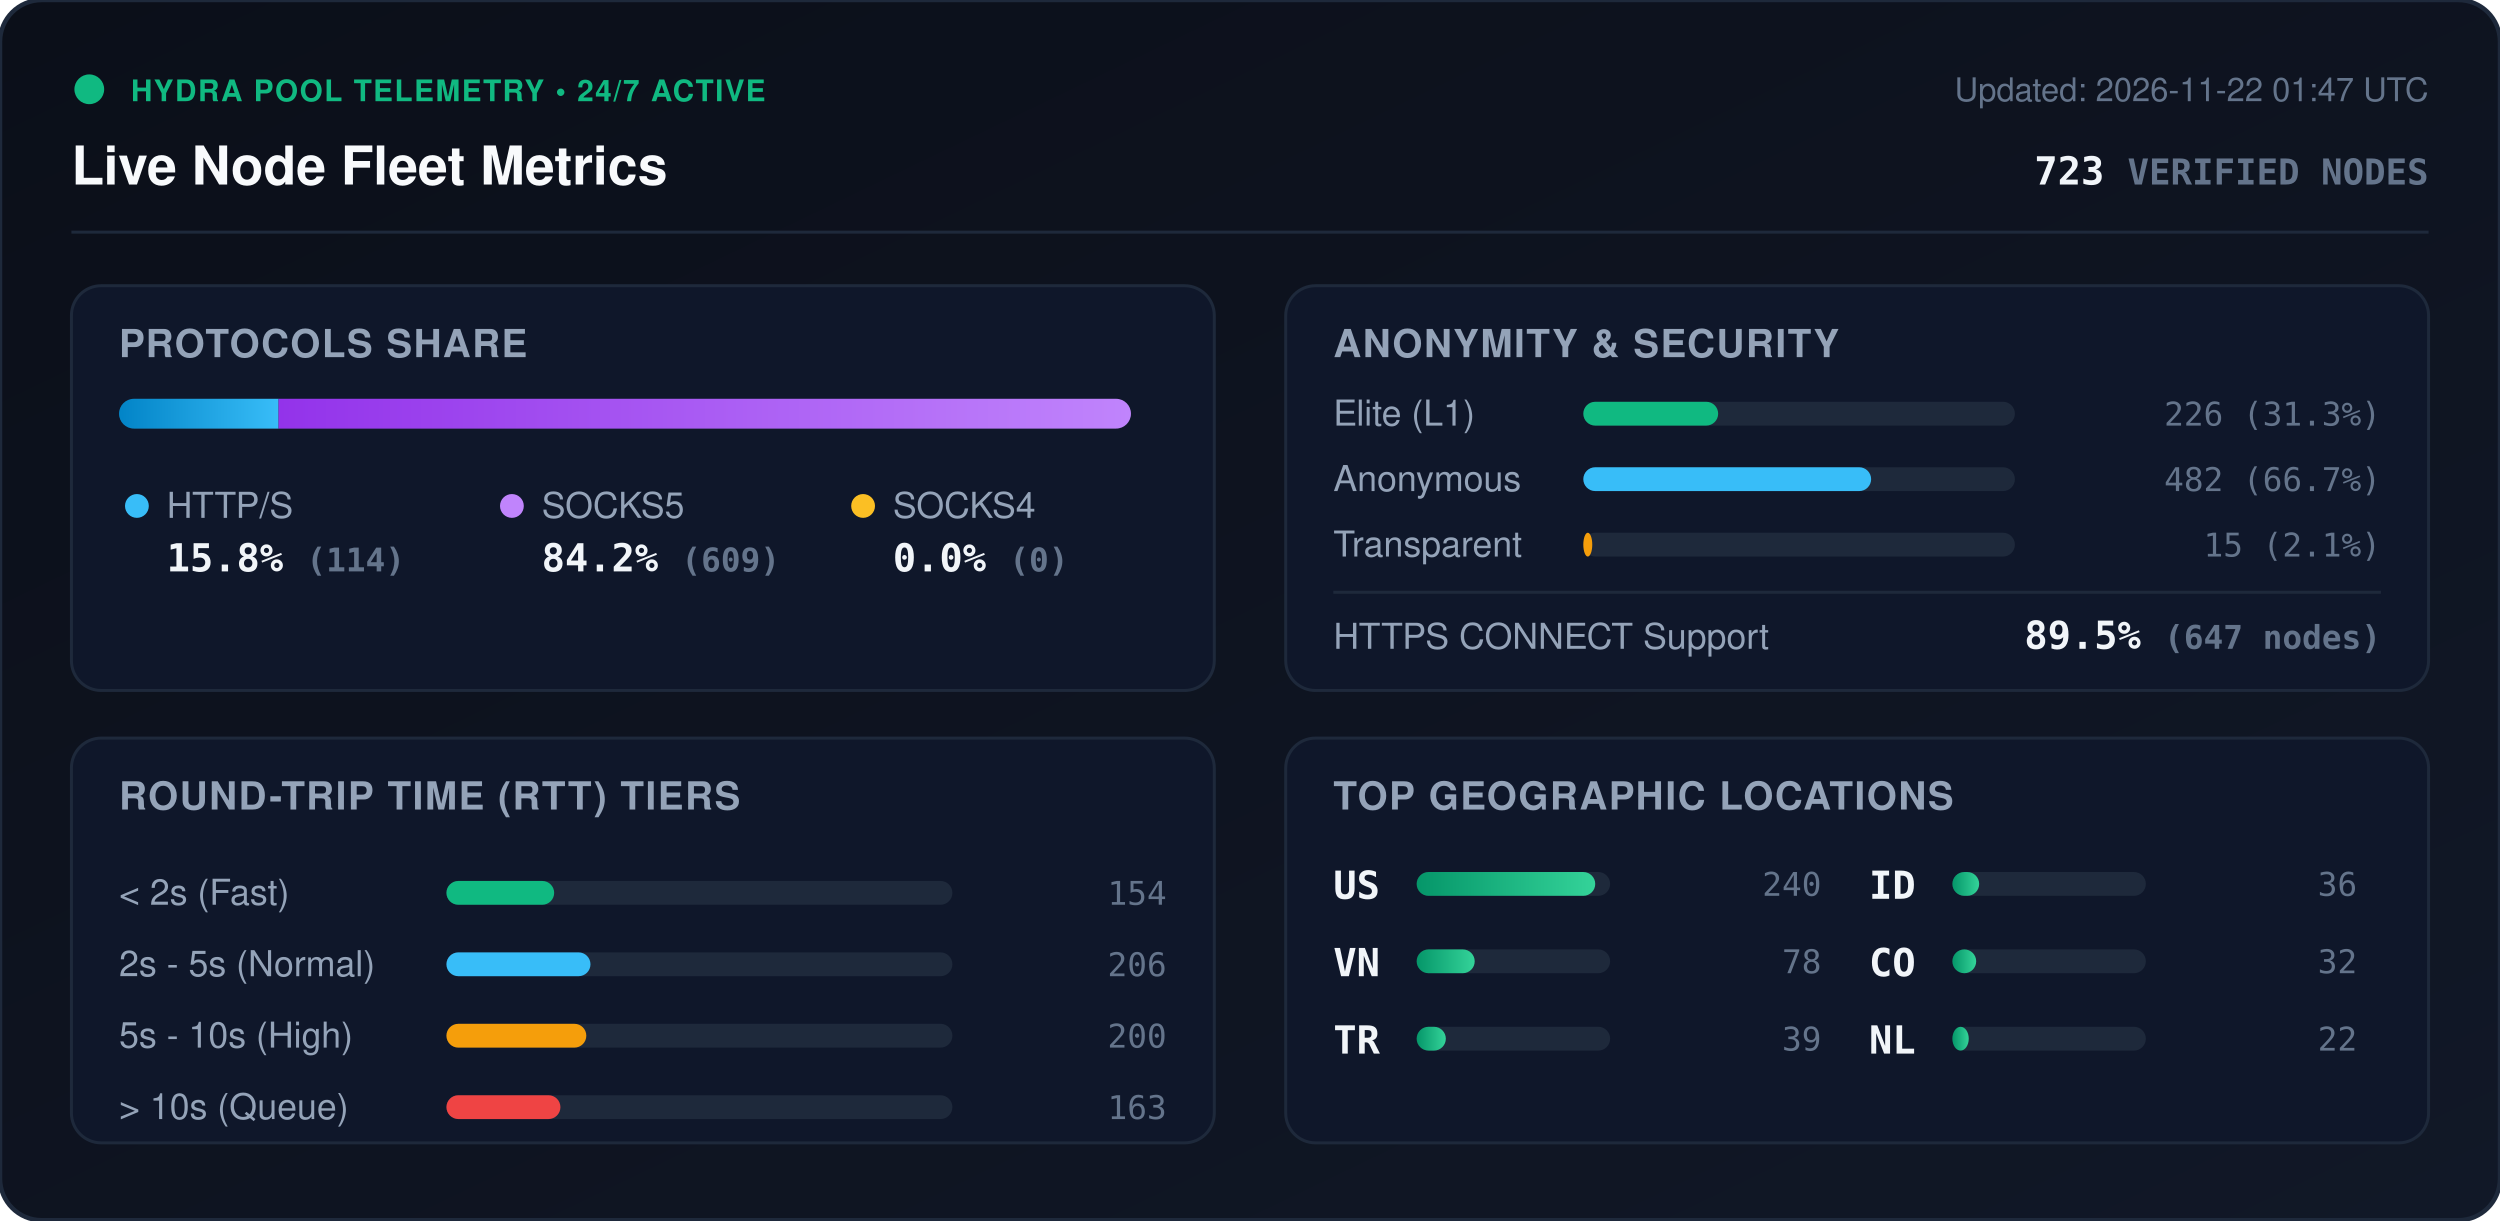
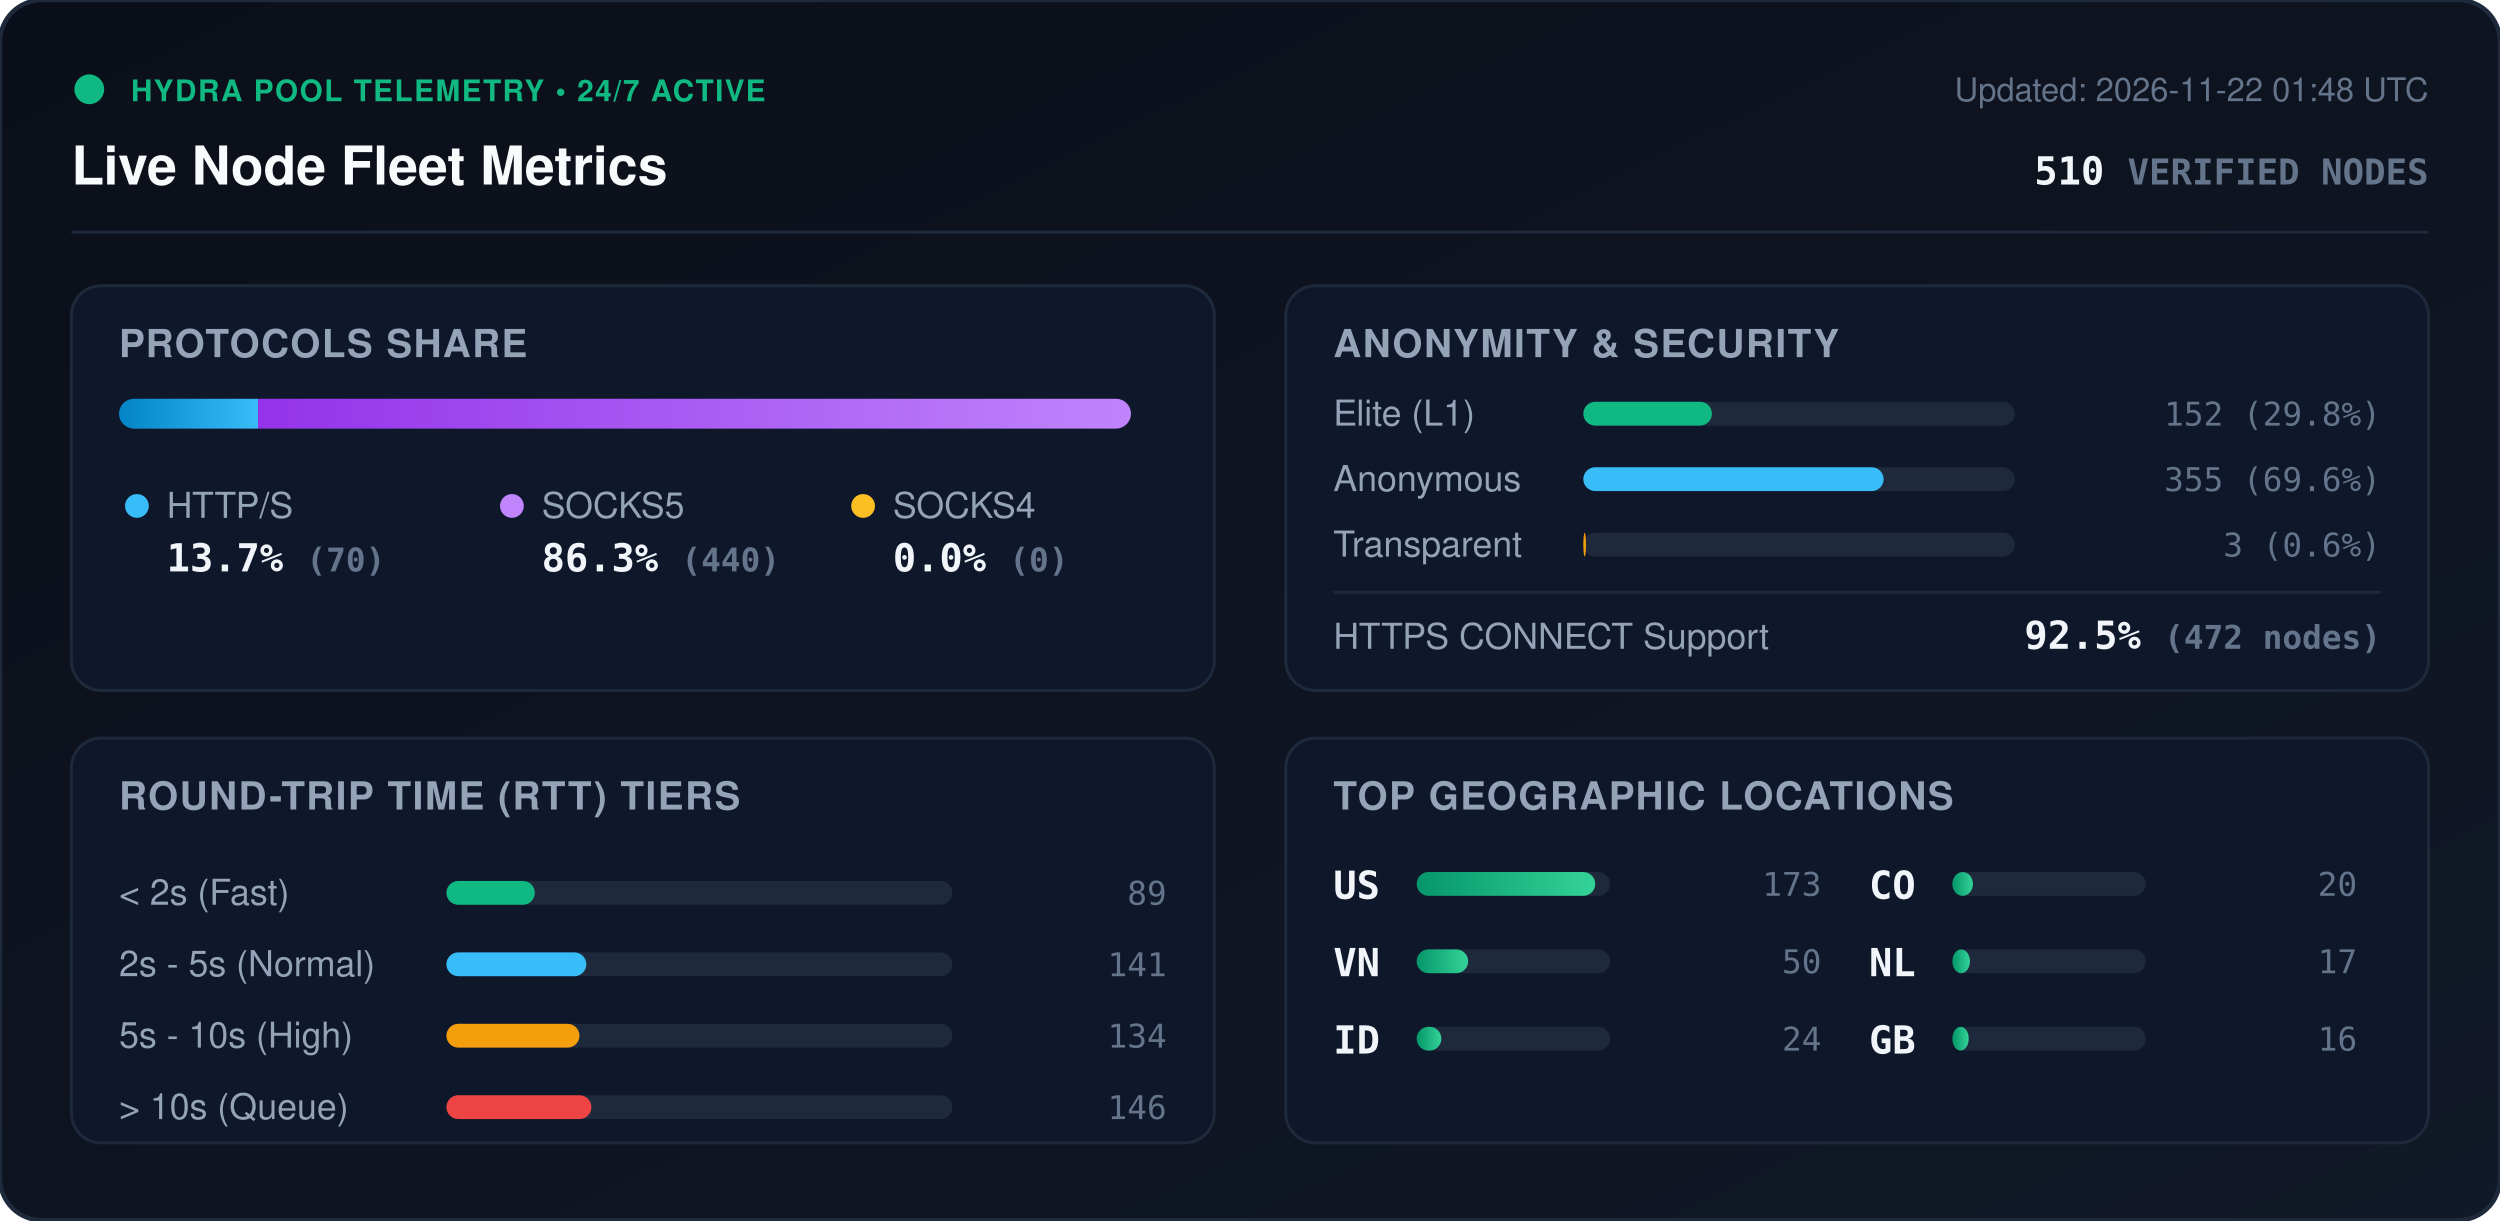
<svg xmlns="http://www.w3.org/2000/svg" viewBox="0 0 840 410" width="840" height="410" style="max-width: 100%; height: auto;">
  <defs>
    <linearGradient id="bg" x1="0%" y1="0%" x2="100%" y2="100%">
      <stop offset="0%" stop-color="#0b0f19" />
      <stop offset="100%" stop-color="#111827" />
    </linearGradient>
    <linearGradient id="bar-http" x1="0%" y1="0%" x2="100%" y2="0%">
      <stop offset="0%" stop-color="#0284c7" />
      <stop offset="100%" stop-color="#38bdf8" />
    </linearGradient>
    <linearGradient id="bar-socks5" x1="0%" y1="0%" x2="100%" y2="0%">
      <stop offset="0%" stop-color="#9333ea" />
      <stop offset="100%" stop-color="#c084fc" />
    </linearGradient>
    <linearGradient id="bar-socks4" x1="0%" y1="0%" x2="100%" y2="0%">
      <stop offset="0%" stop-color="#d97706" />
      <stop offset="100%" stop-color="#fbbf24" />
    </linearGradient>
    <linearGradient id="bar-green" x1="0%" y1="0%" x2="100%" y2="0%">
      <stop offset="0%" stop-color="#059669" />
      <stop offset="100%" stop-color="#34d399" />
    </linearGradient>
    <clipPath id="prog-track-clip">
      <rect width="340.0" height="10" rx="5" />
    </clipPath>
    <style>
      .title { font: 700 18px -apple-system, BlinkMacSystemFont, 'Segoe UI', Helvetica, Arial, sans-serif; fill: #f8fafc; }
      .sub { font: 500 11px -apple-system, BlinkMacSystemFont, 'Segoe UI', Helvetica, Arial, sans-serif; fill: #64748b; }
      .section-hdr { font: 600 13px -apple-system, BlinkMacSystemFont, 'Segoe UI', Helvetica, Arial, sans-serif; fill: #94a3b8; letter-spacing: 0.5px; }
      .metric-val { font: 700 13px -apple-system, BlinkMacSystemFont, 'Segoe UI', Helvetica, Arial, sans-serif; fill: #f1f5f9; }
      .metric-lbl { font: 500 12px -apple-system, BlinkMacSystemFont, 'Segoe UI', Helvetica, Arial, sans-serif; fill: #94a3b8; }
      .badge-txt { font: 700 10px -apple-system, BlinkMacSystemFont, 'Segoe UI', Helvetica, Arial, sans-serif; fill: #10b981; letter-spacing: 0.5px; }
      .mono { font-family: ui-monospace, SFMono-Regular, Menlo, Monaco, Consolas, monospace; }
      .pulse { animation: beacon 2s infinite ease-in-out; }
      @keyframes beacon { 0%, 100% { opacity: 1; } 50% { opacity: 0.35; } }
    </style>
  </defs>
  <rect width="840" height="410" rx="14" fill="url(#bg)" stroke="#1e293b" stroke-width="1.5" />
  <g transform="translate(24, 24)">
    <circle cx="6" cy="6" r="5" fill="#10b981" class="pulse" />
    <text x="20" y="10" class="badge-txt">HYDRA POOL TELEMETRY • 24/7 ACTIVE</text>
    <text x="0" y="38" class="title">Live Node Fleet Metrics</text>
-     <text x="792" y="10" text-anchor="end" class="sub">Updated: 2026-11-22 01:47 UTC</text>
-     <text x="792" y="38" text-anchor="end" class="metric-val mono" fill="#38bdf8">723 <tspan font-size="12" fill="#64748b">VERIFIED NODES</tspan>
+     <text x="792" y="10" text-anchor="end" class="sub">Updated: 2026-11-22 01:48 UTC</text>
+     <text x="792" y="38" text-anchor="end" class="metric-val mono" fill="#38bdf8">510 <tspan font-size="12" fill="#64748b">VERIFIED NODES</tspan>
    </text>
  </g>
  <line x1="24" y1="78" x2="816" y2="78" stroke="#1e293b" stroke-width="1" />
  <g transform="translate(24, 96)">
    <rect width="384" height="136" rx="10" fill="#0f172a" stroke="#1e293b" />
    <text x="16" y="24" class="section-hdr">PROTOCOLS SHARE</text>
    <g transform="translate(16, 38)">
      <rect width="340.0" height="10" rx="5" fill="#1e293b" />
      <g clip-path="url(#prog-track-clip)">
-         <rect x="0" width="53.6" height="10" fill="url(#bar-http)" />
-         <rect x="53.6" width="286.4" height="10" fill="url(#bar-socks5)" />
+         <rect x="0" width="46.7" height="10" fill="url(#bar-http)" />
+         <rect x="46.7" width="293.3" height="10" fill="url(#bar-socks5)" />
        <rect x="340.0" width="0.0" height="10" fill="url(#bar-socks4)" />
      </g>
    </g>
    <g transform="translate(16, 68)">
      <circle cx="6" cy="6" r="4" fill="#38bdf8" />
      <text x="16" y="10" class="metric-lbl">HTTP/S</text>
-       <text x="16" y="28" class="metric-val mono">15.8% <tspan font-size="11" fill="#64748b">(114)</tspan>
+       <text x="16" y="28" class="metric-val mono">13.7% <tspan font-size="11" fill="#64748b">(70)</tspan>
      </text>
      <circle cx="132" cy="6" r="4" fill="#c084fc" />
      <text x="142" y="10" class="metric-lbl">SOCKS5</text>
-       <text x="142" y="28" class="metric-val mono">84.2% <tspan font-size="11" fill="#64748b">(609)</tspan>
+       <text x="142" y="28" class="metric-val mono">86.3% <tspan font-size="11" fill="#64748b">(440)</tspan>
      </text>
      <circle cx="250" cy="6" r="4" fill="#fbbf24" />
      <text x="260" y="10" class="metric-lbl">SOCKS4</text>
      <text x="260" y="28" class="metric-val mono">0.0% <tspan font-size="11" fill="#64748b">(0)</tspan>
      </text>
    </g>
  </g>
  <g transform="translate(432, 96)">
    <rect width="384" height="136" rx="10" fill="#0f172a" stroke="#1e293b" />
    <text x="16" y="24" class="section-hdr">ANONYMITY &amp; SECURITY</text>
    <text x="16" y="47" class="metric-lbl">Elite (L1)</text>
    <rect x="100" y="39" width="145.0" height="8" rx="4" fill="#1e293b" />
-     <rect x="100" y="39" width="45.3" height="8" rx="4" fill="#10b981" />
-     <text x="368" y="47" text-anchor="end" class="mono sub" fill="#e2e8f0">226 (31.3%)</text>
+     <rect x="100" y="39" width="43.2" height="8" rx="4" fill="#10b981" />
+     <text x="368" y="47" text-anchor="end" class="mono sub" fill="#e2e8f0">152 (29.8%)</text>
    <text x="16" y="69" class="metric-lbl">Anonymous</text>
    <rect x="100" y="61" width="145.0" height="8" rx="4" fill="#1e293b" />
-     <rect x="100" y="61" width="96.7" height="8" rx="4" fill="#38bdf8" />
-     <text x="368" y="69" text-anchor="end" class="mono sub" fill="#e2e8f0">482 (66.7%)</text>
+     <rect x="100" y="61" width="100.9" height="8" rx="4" fill="#38bdf8" />
+     <text x="368" y="69" text-anchor="end" class="mono sub" fill="#e2e8f0">355 (69.6%)</text>
    <text x="16" y="91" class="metric-lbl">Transparent</text>
    <rect x="100" y="83" width="145.0" height="8" rx="4" fill="#1e293b" />
-     <rect x="100" y="83" width="3.0" height="8" rx="4" fill="#f59e0b" />
-     <text x="368" y="91" text-anchor="end" class="mono sub" fill="#e2e8f0">15 (2.1%)</text>
+     <rect x="100" y="83" width="0.9" height="8" rx="4" fill="#f59e0b" />
+     <text x="368" y="91" text-anchor="end" class="mono sub" fill="#e2e8f0">3 (0.6%)</text>
    <line x1="16" y1="103" x2="368" y2="103" stroke="#1e293b" stroke-width="1" />
    <text x="16" y="122" class="metric-lbl">HTTPS CONNECT Support</text>
-     <text x="368" y="122" text-anchor="end" class="metric-val mono" fill="#34d399">89.5% <tspan font-size="11" fill="#64748b">(647 nodes)</tspan>
+     <text x="368" y="122" text-anchor="end" class="metric-val mono" fill="#34d399">92.5% <tspan font-size="11" fill="#64748b">(472 nodes)</tspan>
    </text>
  </g>
  <g transform="translate(24, 248)">
    <rect width="384" height="136" rx="10" fill="#0f172a" stroke="#1e293b" />
    <text x="16" y="24" class="section-hdr">ROUND-TRIP TIME (RTT) TIERS</text>
    <g transform="translate(16, 42)">
      <text x="0" y="14" class="metric-lbl">&lt; 2s (Fast)</text>
      <rect x="110" y="6" width="170" height="8" rx="4" fill="#1e293b" />
-       <rect x="110" y="6" width="36.2" height="8" rx="4" fill="#10b981" />
-       <text x="352" y="14" text-anchor="end" class="mono sub">154</text>
+       <rect x="110" y="6" width="29.7" height="8" rx="4" fill="#10b981" />
+       <text x="352" y="14" text-anchor="end" class="mono sub">89</text>
      <text x="0" y="38" class="metric-lbl">2s - 5s (Normal)</text>
      <rect x="110" y="30" width="170" height="8" rx="4" fill="#1e293b" />
-       <rect x="110" y="30" width="48.4" height="8" rx="4" fill="#38bdf8" />
-       <text x="352" y="38" text-anchor="end" class="mono sub">206</text>
+       <rect x="110" y="30" width="47.0" height="8" rx="4" fill="#38bdf8" />
+       <text x="352" y="38" text-anchor="end" class="mono sub">141</text>
      <text x="0" y="62" class="metric-lbl">5s - 10s (High)</text>
      <rect x="110" y="54" width="170" height="8" rx="4" fill="#1e293b" />
-       <rect x="110" y="54" width="47.0" height="8" rx="4" fill="#f59e0b" />
-       <text x="352" y="62" text-anchor="end" class="mono sub">200</text>
+       <rect x="110" y="54" width="44.7" height="8" rx="4" fill="#f59e0b" />
+       <text x="352" y="62" text-anchor="end" class="mono sub">134</text>
      <text x="0" y="86" class="metric-lbl">&gt; 10s (Queue)</text>
      <rect x="110" y="78" width="170" height="8" rx="4" fill="#1e293b" />
-       <rect x="110" y="78" width="38.3" height="8" rx="4" fill="#ef4444" />
-       <text x="352" y="86" text-anchor="end" class="mono sub">163</text>
+       <rect x="110" y="78" width="48.7" height="8" rx="4" fill="#ef4444" />
+       <text x="352" y="86" text-anchor="end" class="mono sub">146</text>
    </g>
  </g>
  <g transform="translate(432, 248)">
    <rect width="384" height="136" rx="10" fill="#0f172a" stroke="#1e293b" />
    <text x="16" y="24" class="section-hdr">TOP GEOGRAPHIC LOCATIONS</text>
    <g transform="translate(16, 42)">
      <g transform="translate(0, 0)">
        <text x="0" y="12" class="mono metric-val" font-size="12">US</text>
        <rect x="28" y="3" width="65" height="8" rx="4" fill="#1e293b" />
        <rect x="28" y="3" width="60.0" height="8" rx="4" fill="url(#bar-green)" />
-         <text x="164" y="11" text-anchor="end" class="mono sub">240</text>
+         <text x="164" y="11" text-anchor="end" class="mono sub">173</text>
      </g>
      <g transform="translate(0, 26)">
        <text x="0" y="12" class="mono metric-val" font-size="12">VN</text>
        <rect x="28" y="3" width="65" height="8" rx="4" fill="#1e293b" />
-         <rect x="28" y="3" width="19.5" height="8" rx="4" fill="url(#bar-green)" />
-         <text x="164" y="11" text-anchor="end" class="mono sub">78</text>
+         <rect x="28" y="3" width="17.3" height="8" rx="4" fill="url(#bar-green)" />
+         <text x="164" y="11" text-anchor="end" class="mono sub">50</text>
      </g>
      <g transform="translate(0, 52)">
-         <text x="0" y="12" class="mono metric-val" font-size="12">TR</text>
+         <text x="0" y="12" class="mono metric-val" font-size="12">ID</text>
        <rect x="28" y="3" width="65" height="8" rx="4" fill="#1e293b" />
-         <rect x="28" y="3" width="9.8" height="8" rx="4" fill="url(#bar-green)" />
-         <text x="164" y="11" text-anchor="end" class="mono sub">39</text>
+         <rect x="28" y="3" width="8.3" height="8" rx="4" fill="url(#bar-green)" />
+         <text x="164" y="11" text-anchor="end" class="mono sub">24</text>
      </g>
      <g transform="translate(180, 0)">
-         <text x="0" y="12" class="mono metric-val" font-size="12">ID</text>
+         <text x="0" y="12" class="mono metric-val" font-size="12">CO</text>
        <rect x="28" y="3" width="65" height="8" rx="4" fill="#1e293b" />
-         <rect x="28" y="3" width="9.0" height="8" rx="4" fill="url(#bar-green)" />
-         <text x="164" y="11" text-anchor="end" class="mono sub">36</text>
+         <rect x="28" y="3" width="6.9" height="8" rx="4" fill="url(#bar-green)" />
+         <text x="164" y="11" text-anchor="end" class="mono sub">20</text>
      </g>
      <g transform="translate(180, 26)">
-         <text x="0" y="12" class="mono metric-val" font-size="12">CO</text>
+         <text x="0" y="12" class="mono metric-val" font-size="12">NL</text>
        <rect x="28" y="3" width="65" height="8" rx="4" fill="#1e293b" />
-         <rect x="28" y="3" width="8.0" height="8" rx="4" fill="url(#bar-green)" />
-         <text x="164" y="11" text-anchor="end" class="mono sub">32</text>
+         <rect x="28" y="3" width="5.9" height="8" rx="4" fill="url(#bar-green)" />
+         <text x="164" y="11" text-anchor="end" class="mono sub">17</text>
      </g>
      <g transform="translate(180, 52)">
-         <text x="0" y="12" class="mono metric-val" font-size="12">NL</text>
+         <text x="0" y="12" class="mono metric-val" font-size="12">GB</text>
        <rect x="28" y="3" width="65" height="8" rx="4" fill="#1e293b" />
        <rect x="28" y="3" width="5.5" height="8" rx="4" fill="url(#bar-green)" />
-         <text x="164" y="11" text-anchor="end" class="mono sub">22</text>
+         <text x="164" y="11" text-anchor="end" class="mono sub">16</text>
      </g>
    </g>
  </g>
</svg>
